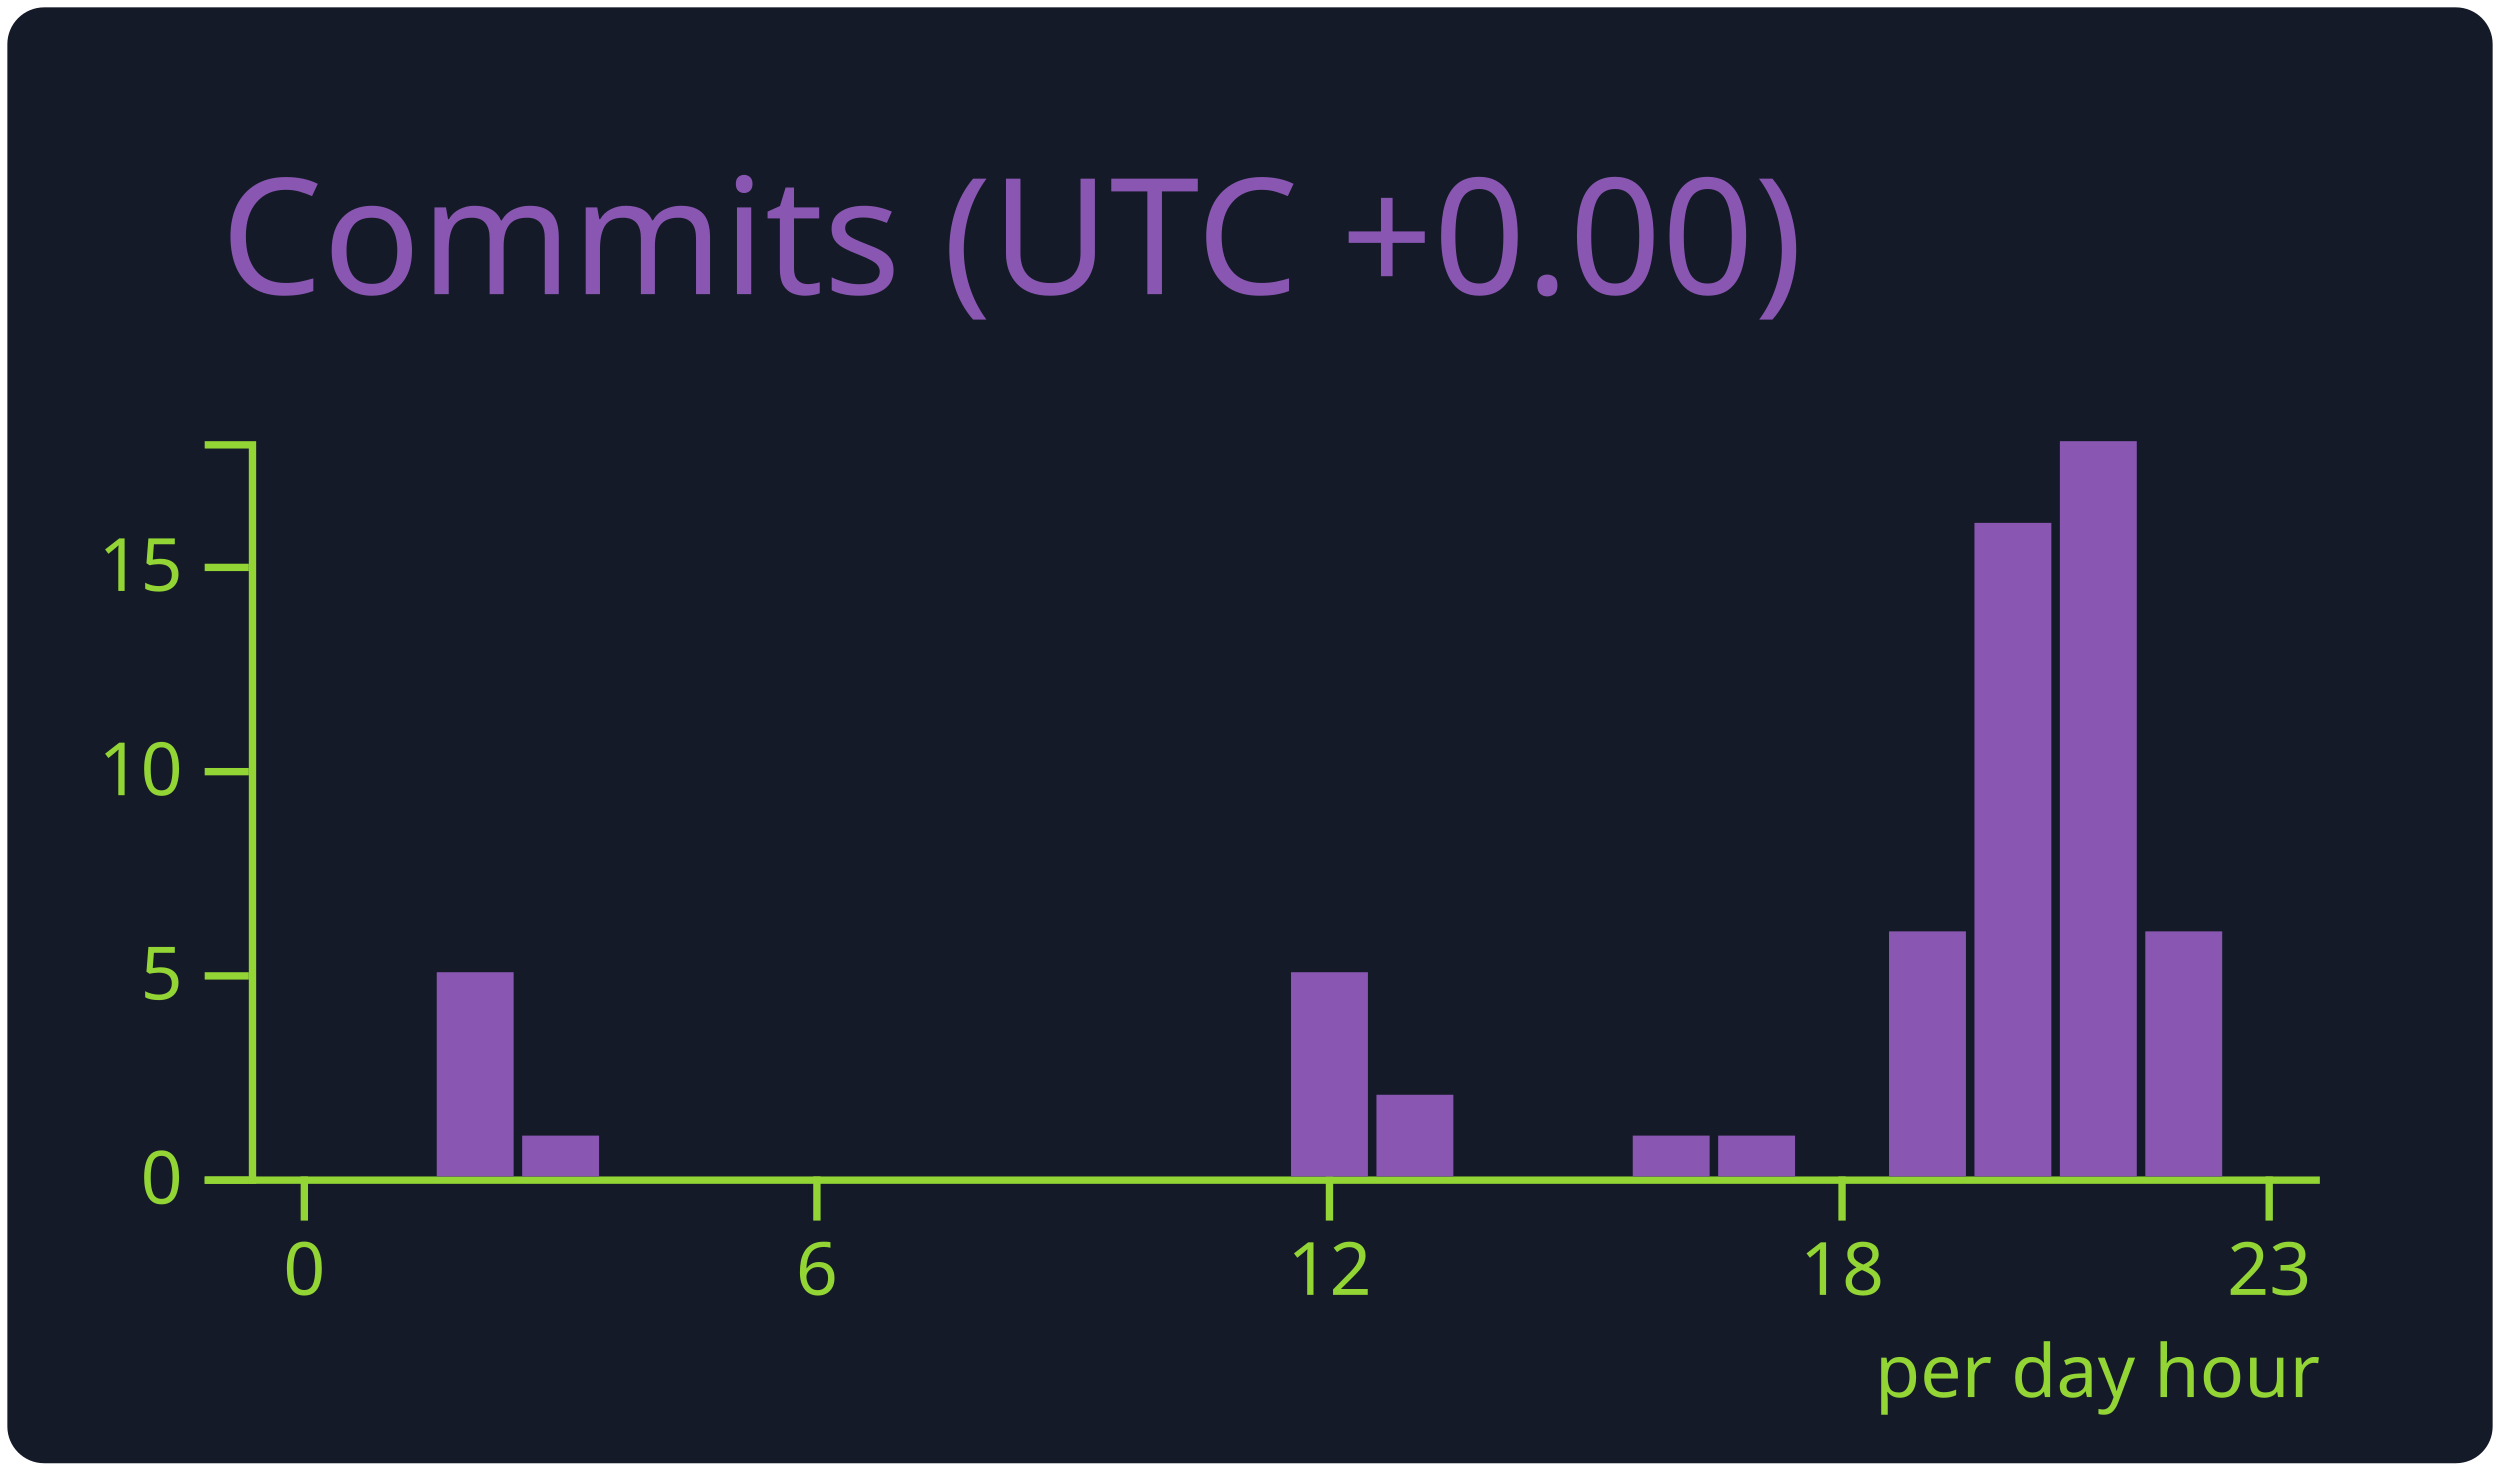
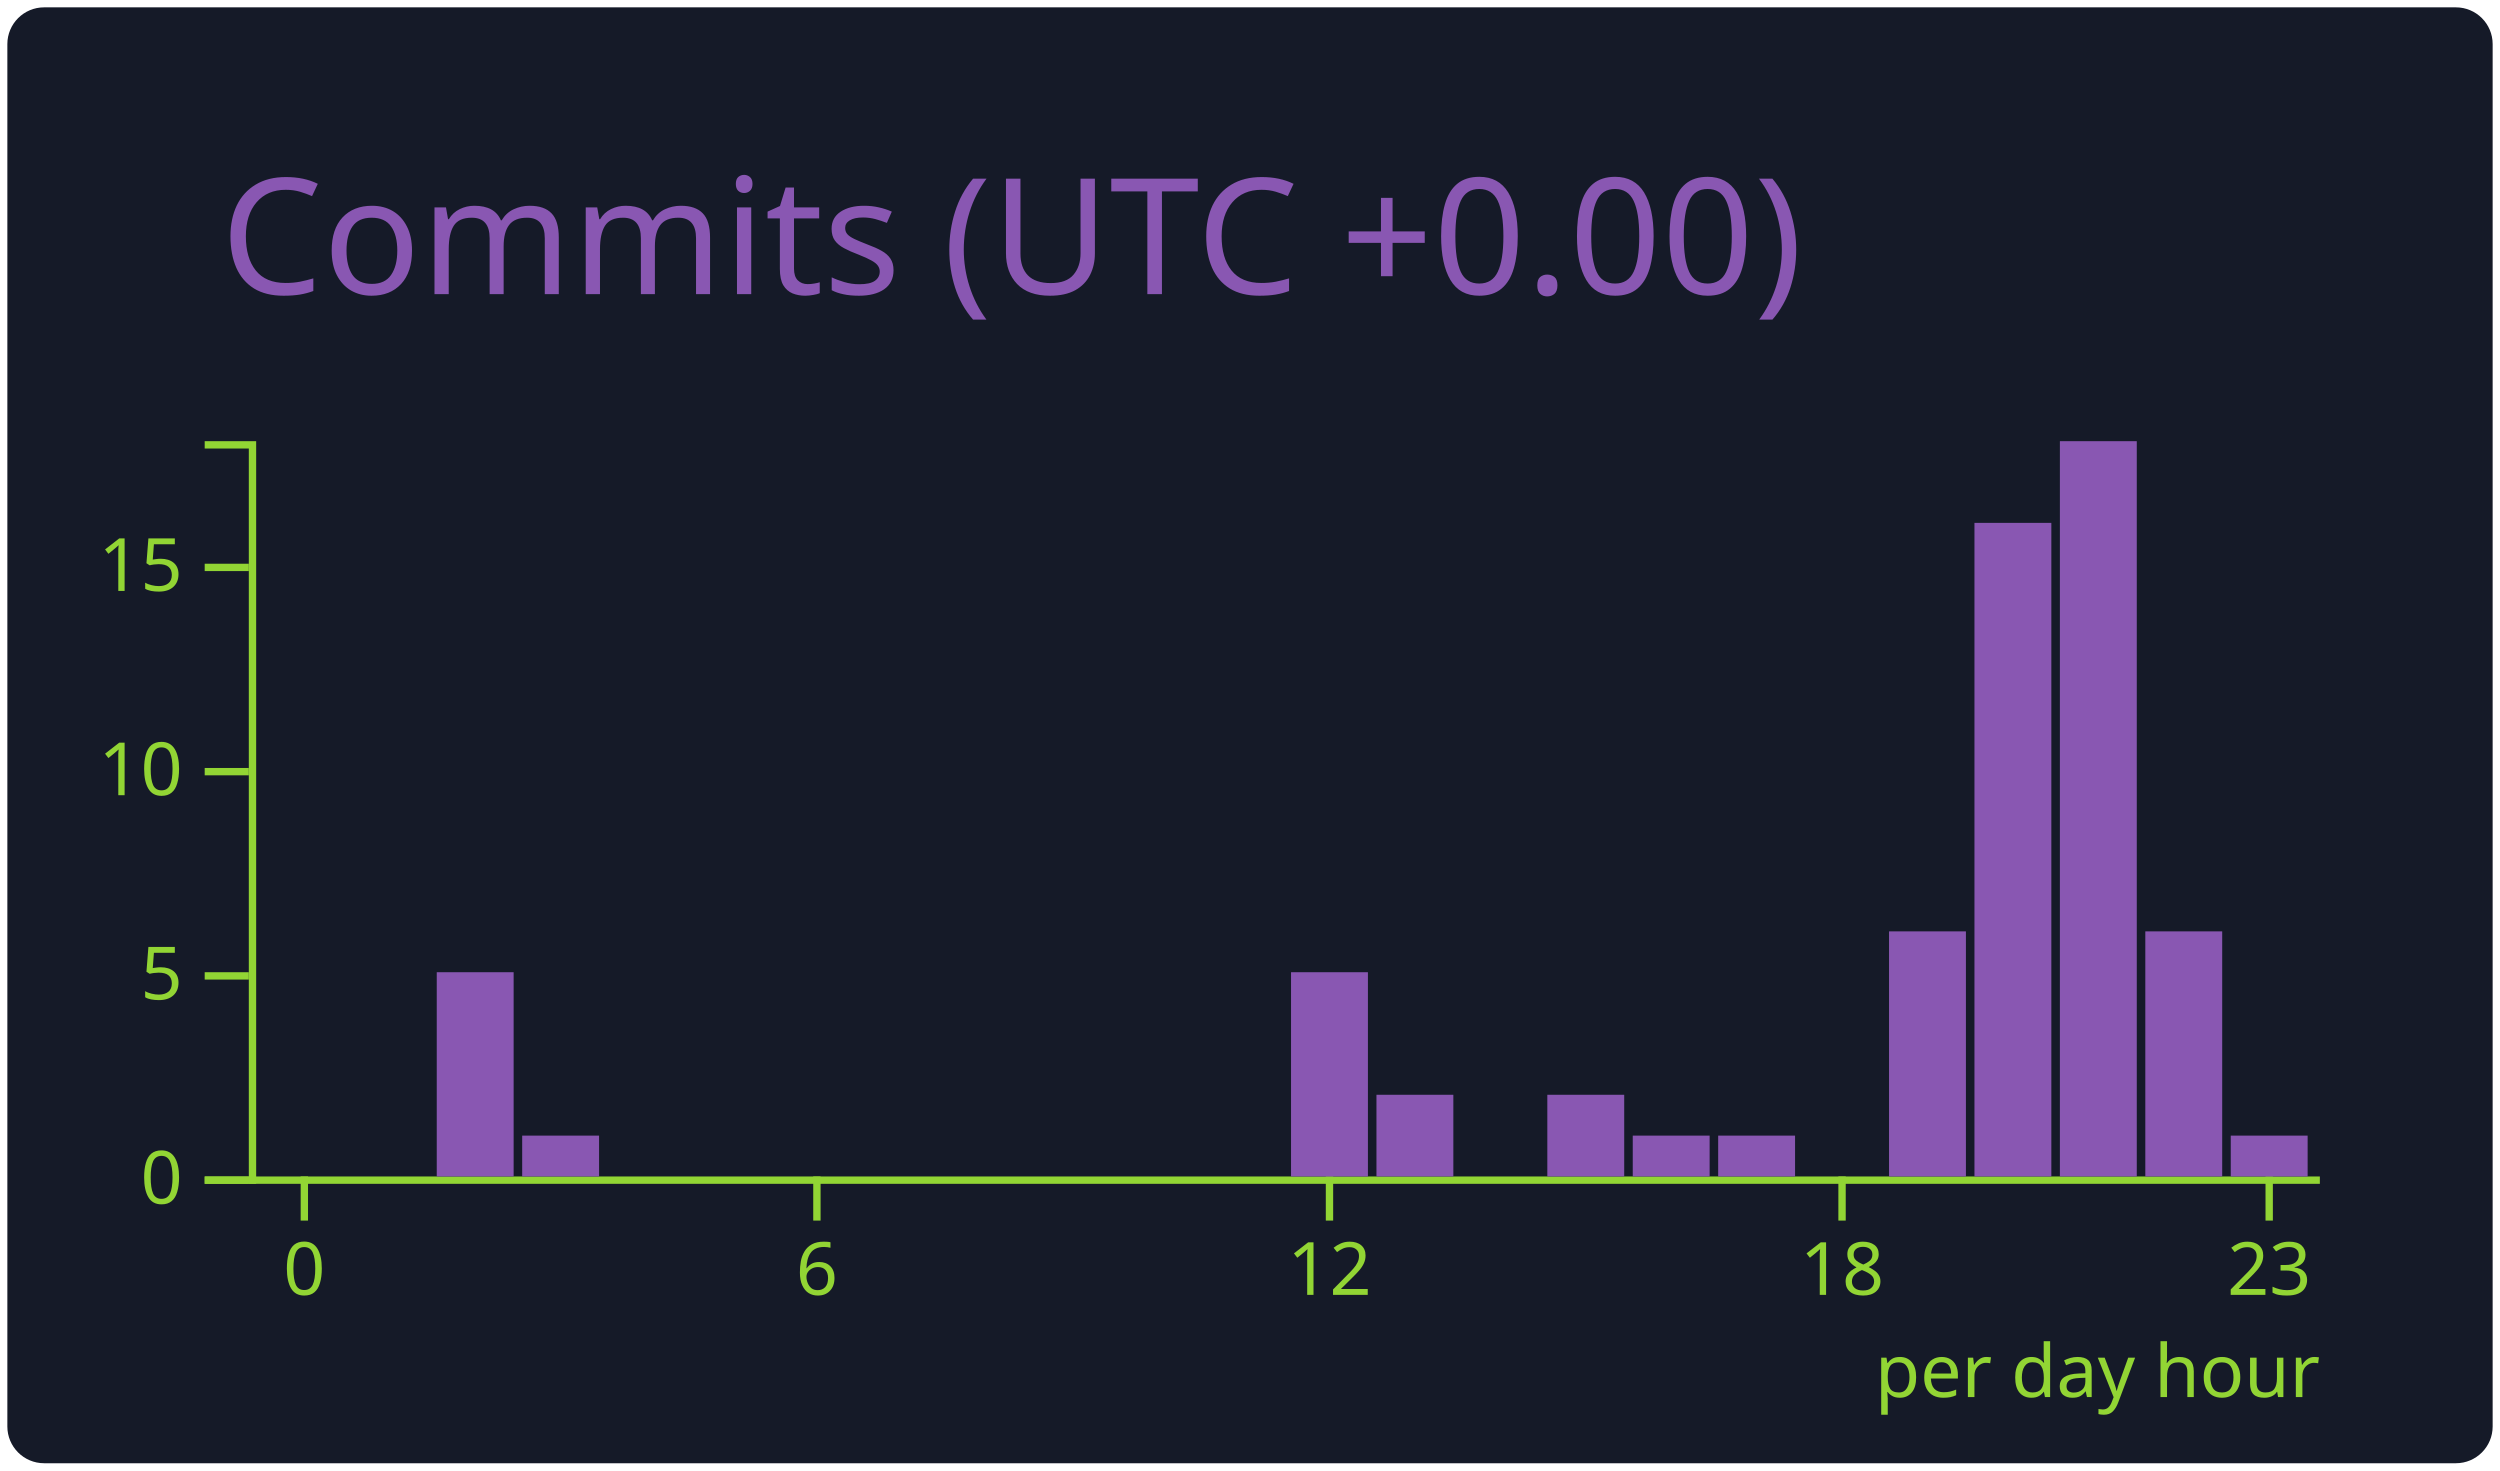
<svg xmlns="http://www.w3.org/2000/svg" width="340" height="200" viewBox="0 0 340 200">
  <style>* {
          font-family: 'Segoe UI', Ubuntu, "Helvetica Neue", Sans-Serif
        }</style>
  <rect x="1" y="1" rx="5" ry="5" height="99%" width="99.412%" stroke="#000000" stroke-width="1" fill="#151a28" stroke-opacity="0" />
  <text x="30" y="40" style="font-size: 22px; fill: #8957b2;">Commits (UTC +0.00)</text>
  <g transform="translate(0,40)">
    <g color="#8957b2" transform="translate(35,20)">
      <g color="#92d534" transform="translate(0,100)" fill="none" font-size="10" font-family="sans-serif" text-anchor="middle">
        <path class="domain" stroke="currentColor" d="M-1.162,0.5H280.5" />
        <g class="tick" opacity="1" transform="translate(6.390041,0)">
          <line stroke="currentColor" y2="6" />
          <text fill="currentColor" y="9" dy="0.71em">0</text>
        </g>
        <g class="tick" opacity="1" transform="translate(76.09959,0)">
          <line stroke="currentColor" y2="6" />
          <text fill="currentColor" y="9" dy="0.71em">6</text>
        </g>
        <g class="tick" opacity="1" transform="translate(145.8091,0)">
          <line stroke="currentColor" y2="6" />
          <text fill="currentColor" y="9" dy="0.71em">12</text>
        </g>
        <g class="tick" opacity="1" transform="translate(215.5187,0)">
          <line stroke="currentColor" y2="6" />
          <text fill="currentColor" y="9" dy="0.71em">18</text>
        </g>
        <g class="tick" opacity="1" transform="translate(273.61,0)">
          <line stroke="currentColor" y2="6" />
          <text fill="currentColor" y="9" dy="0.71em">23</text>
        </g>
      </g>
      <g color="#92d534" transform="translate(-1.161826,0)" fill="none" font-size="10" font-family="sans-serif" text-anchor="end">
        <path class="domain" stroke="currentColor" d="M-6,100.5H0.5V0.5H-6" />
        <g class="tick" opacity="1" transform="translate(0,100.5)">
          <line stroke="currentColor" x2="-6" />
          <text fill="currentColor" x="-9" dy="0.32em">0</text>
        </g>
        <g class="tick" opacity="1" transform="translate(0,72.72222)">
          <line stroke="currentColor" x2="-6" />
          <text fill="currentColor" x="-9" dy="0.32em">5</text>
        </g>
        <g class="tick" opacity="1" transform="translate(0,44.94444)">
          <line stroke="currentColor" x2="-6" />
          <text fill="currentColor" x="-9" dy="0.32em">10</text>
        </g>
        <g class="tick" opacity="1" transform="translate(0,17.16667)">
          <line stroke="currentColor" x2="-6" />
          <text fill="currentColor" x="-9" dy="0.32em">15</text>
        </g>
      </g>
      <rect class="bar" fill="#8957b2" x="1.162" y="100" width="10.456" height="0" />
      <rect class="bar" fill="#8957b2" x="12.78" y="100" width="10.456" height="0" />
      <rect class="bar" fill="#8957b2" x="24.398" y="72.222" width="10.456" height="27.778" />
      <rect class="bar" fill="#8957b2" x="36.017" y="94.444" width="10.456" height="5.556" />
      <rect class="bar" fill="#8957b2" x="47.635" y="100" width="10.456" height="0" />
      <rect class="bar" fill="#8957b2" x="59.253" y="100" width="10.456" height="0" />
      <rect class="bar" fill="#8957b2" x="70.871" y="100" width="10.456" height="0" />
      <rect class="bar" fill="#8957b2" x="82.49" y="100" width="10.456" height="0" />
      <rect class="bar" fill="#8957b2" x="94.108" y="100" width="10.456" height="0" />
      <rect class="bar" fill="#8957b2" x="105.726" y="100" width="10.456" height="0" />
      <rect class="bar" fill="#8957b2" x="117.344" y="100" width="10.456" height="0" />
      <rect class="bar" fill="#8957b2" x="128.963" y="100" width="10.456" height="0" />
      <rect class="bar" fill="#8957b2" x="140.581" y="72.222" width="10.456" height="27.778" />
      <rect class="bar" fill="#8957b2" x="152.199" y="88.889" width="10.456" height="11.111" />
      <rect class="bar" fill="#8957b2" x="163.817" y="100" width="10.456" height="0" />
-       <rect class="bar" fill="#8957b2" x="175.436" y="100" width="10.456" height="0" />
+       <rect class="bar" fill="#8957b2" x="175.436" y="88.889" width="10.456" height="11.111" />
      <rect class="bar" fill="#8957b2" x="187.054" y="94.444" width="10.456" height="5.556" />
      <rect class="bar" fill="#8957b2" x="198.672" y="94.444" width="10.456" height="5.556" />
      <rect class="bar" fill="#8957b2" x="210.29" y="100" width="10.456" height="0" />
      <rect class="bar" fill="#8957b2" x="221.909" y="66.667" width="10.456" height="33.333" />
      <rect class="bar" fill="#8957b2" x="233.527" y="11.111" width="10.456" height="88.889" />
      <rect class="bar" fill="#8957b2" x="245.145" y="0" width="10.456" height="100" />
      <rect class="bar" fill="#8957b2" x="256.763" y="66.667" width="10.456" height="33.333" />
-       <rect class="bar" fill="#8957b2" x="268.382" y="100" width="10.456" height="0" />
+       <rect class="bar" fill="#8957b2" x="268.382" y="94.444" width="10.456" height="5.556" />
      <g>
        <text y="130" x="220" style="fill: #92d534; font-size: 10px;">per day hour</text>
      </g>
    </g>
  </g>
</svg>
